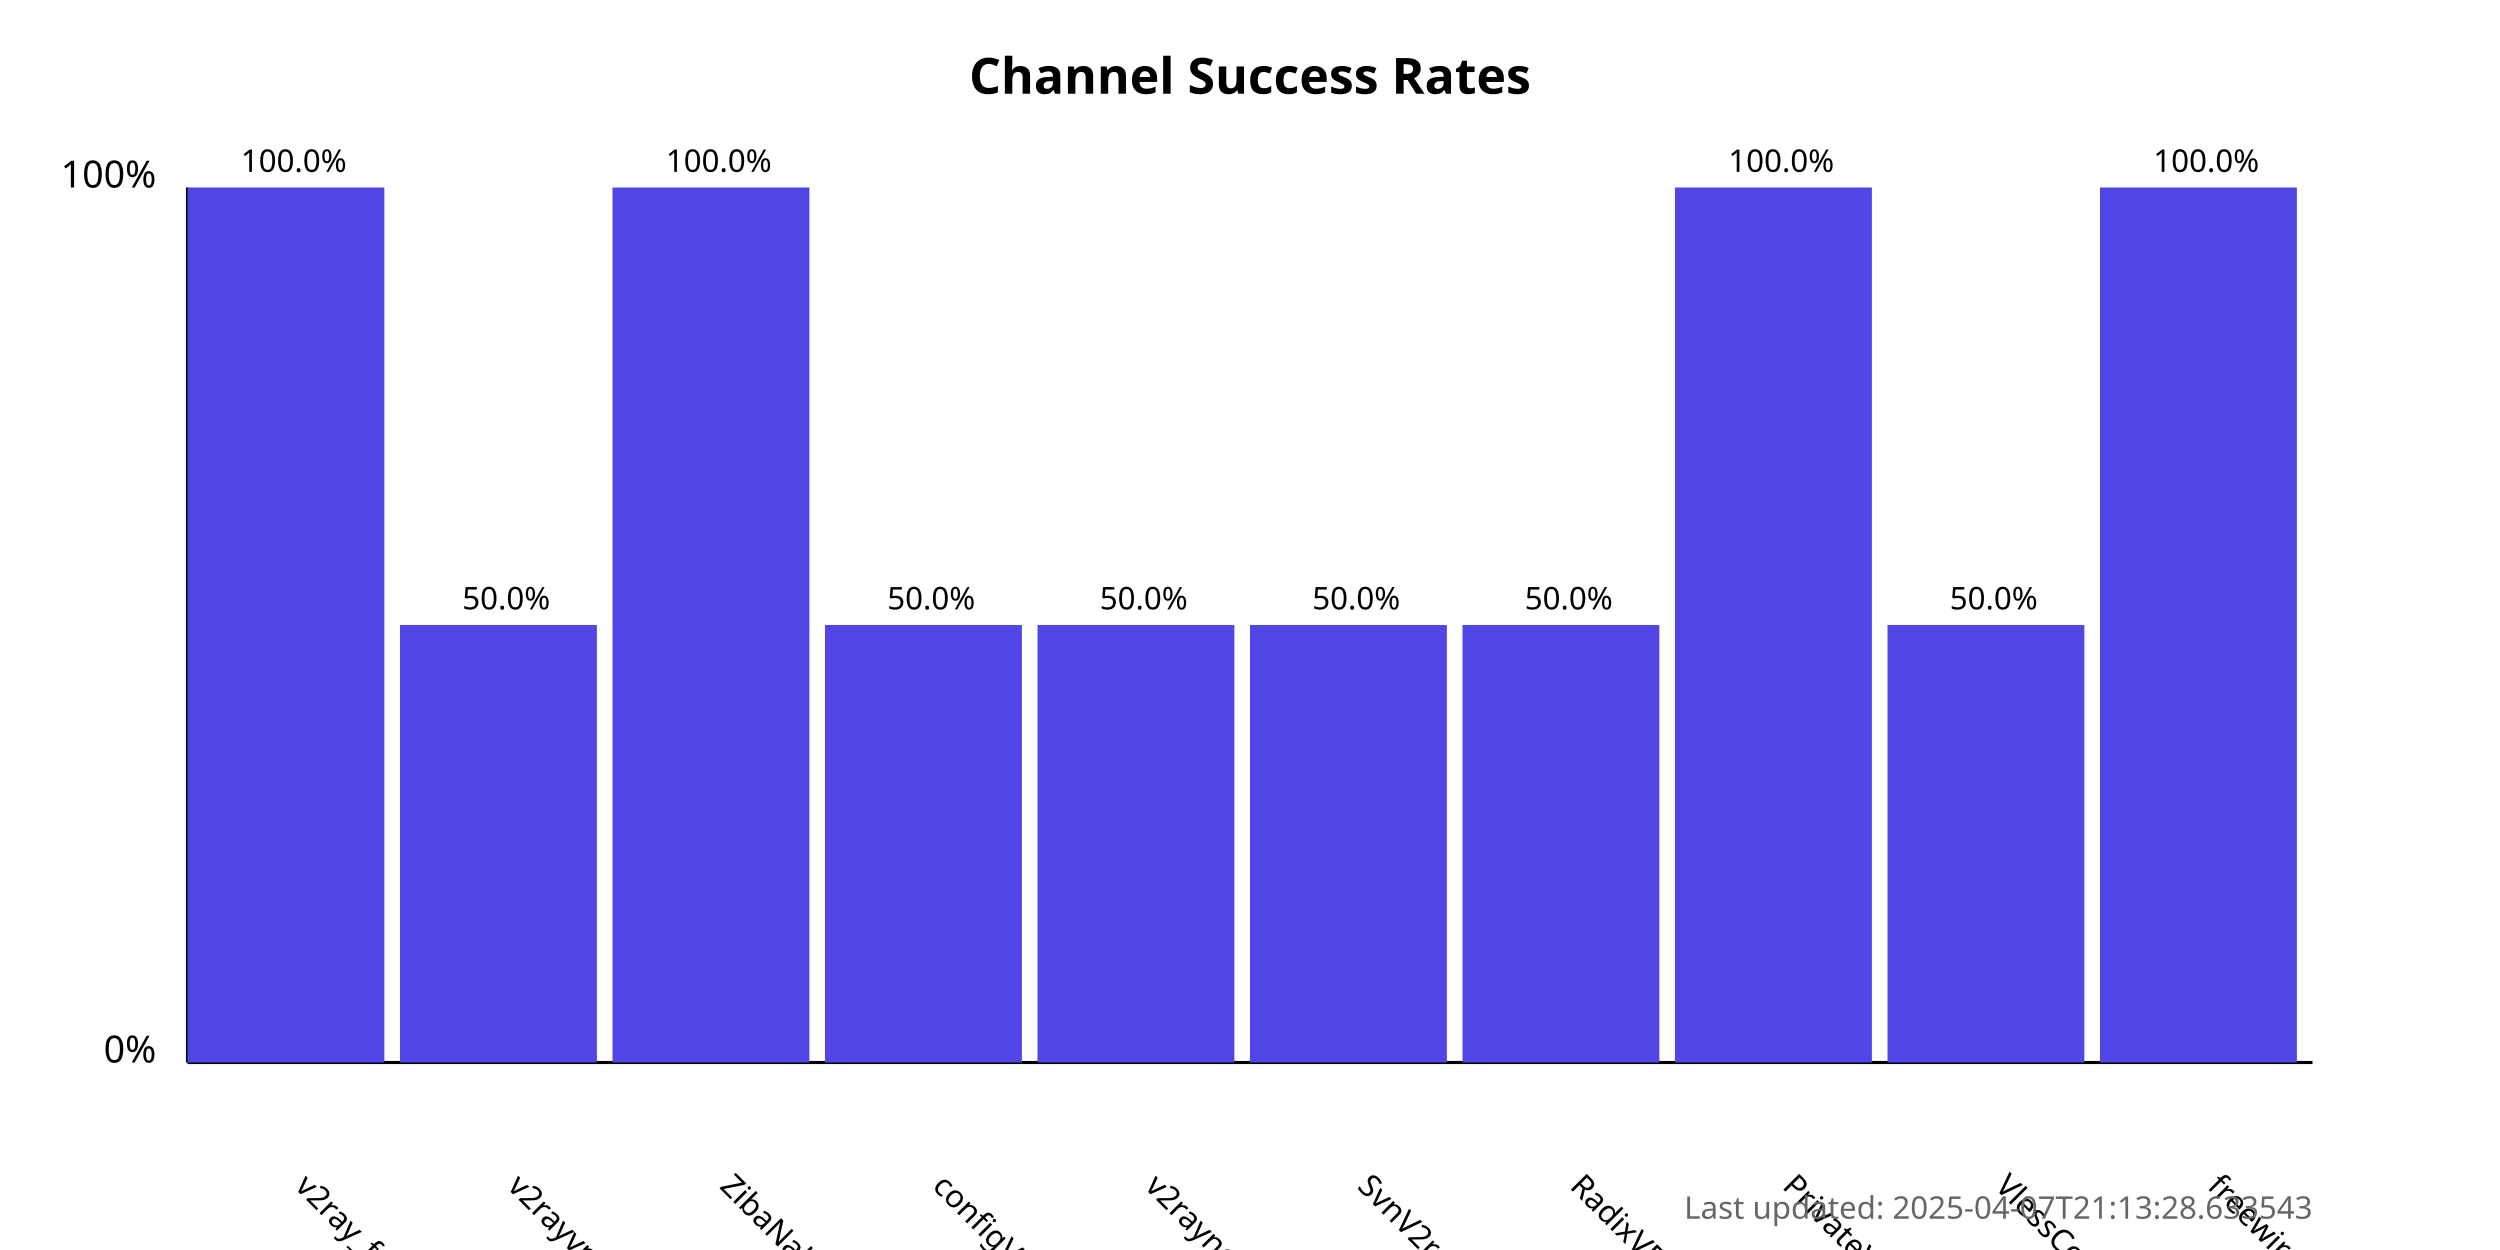
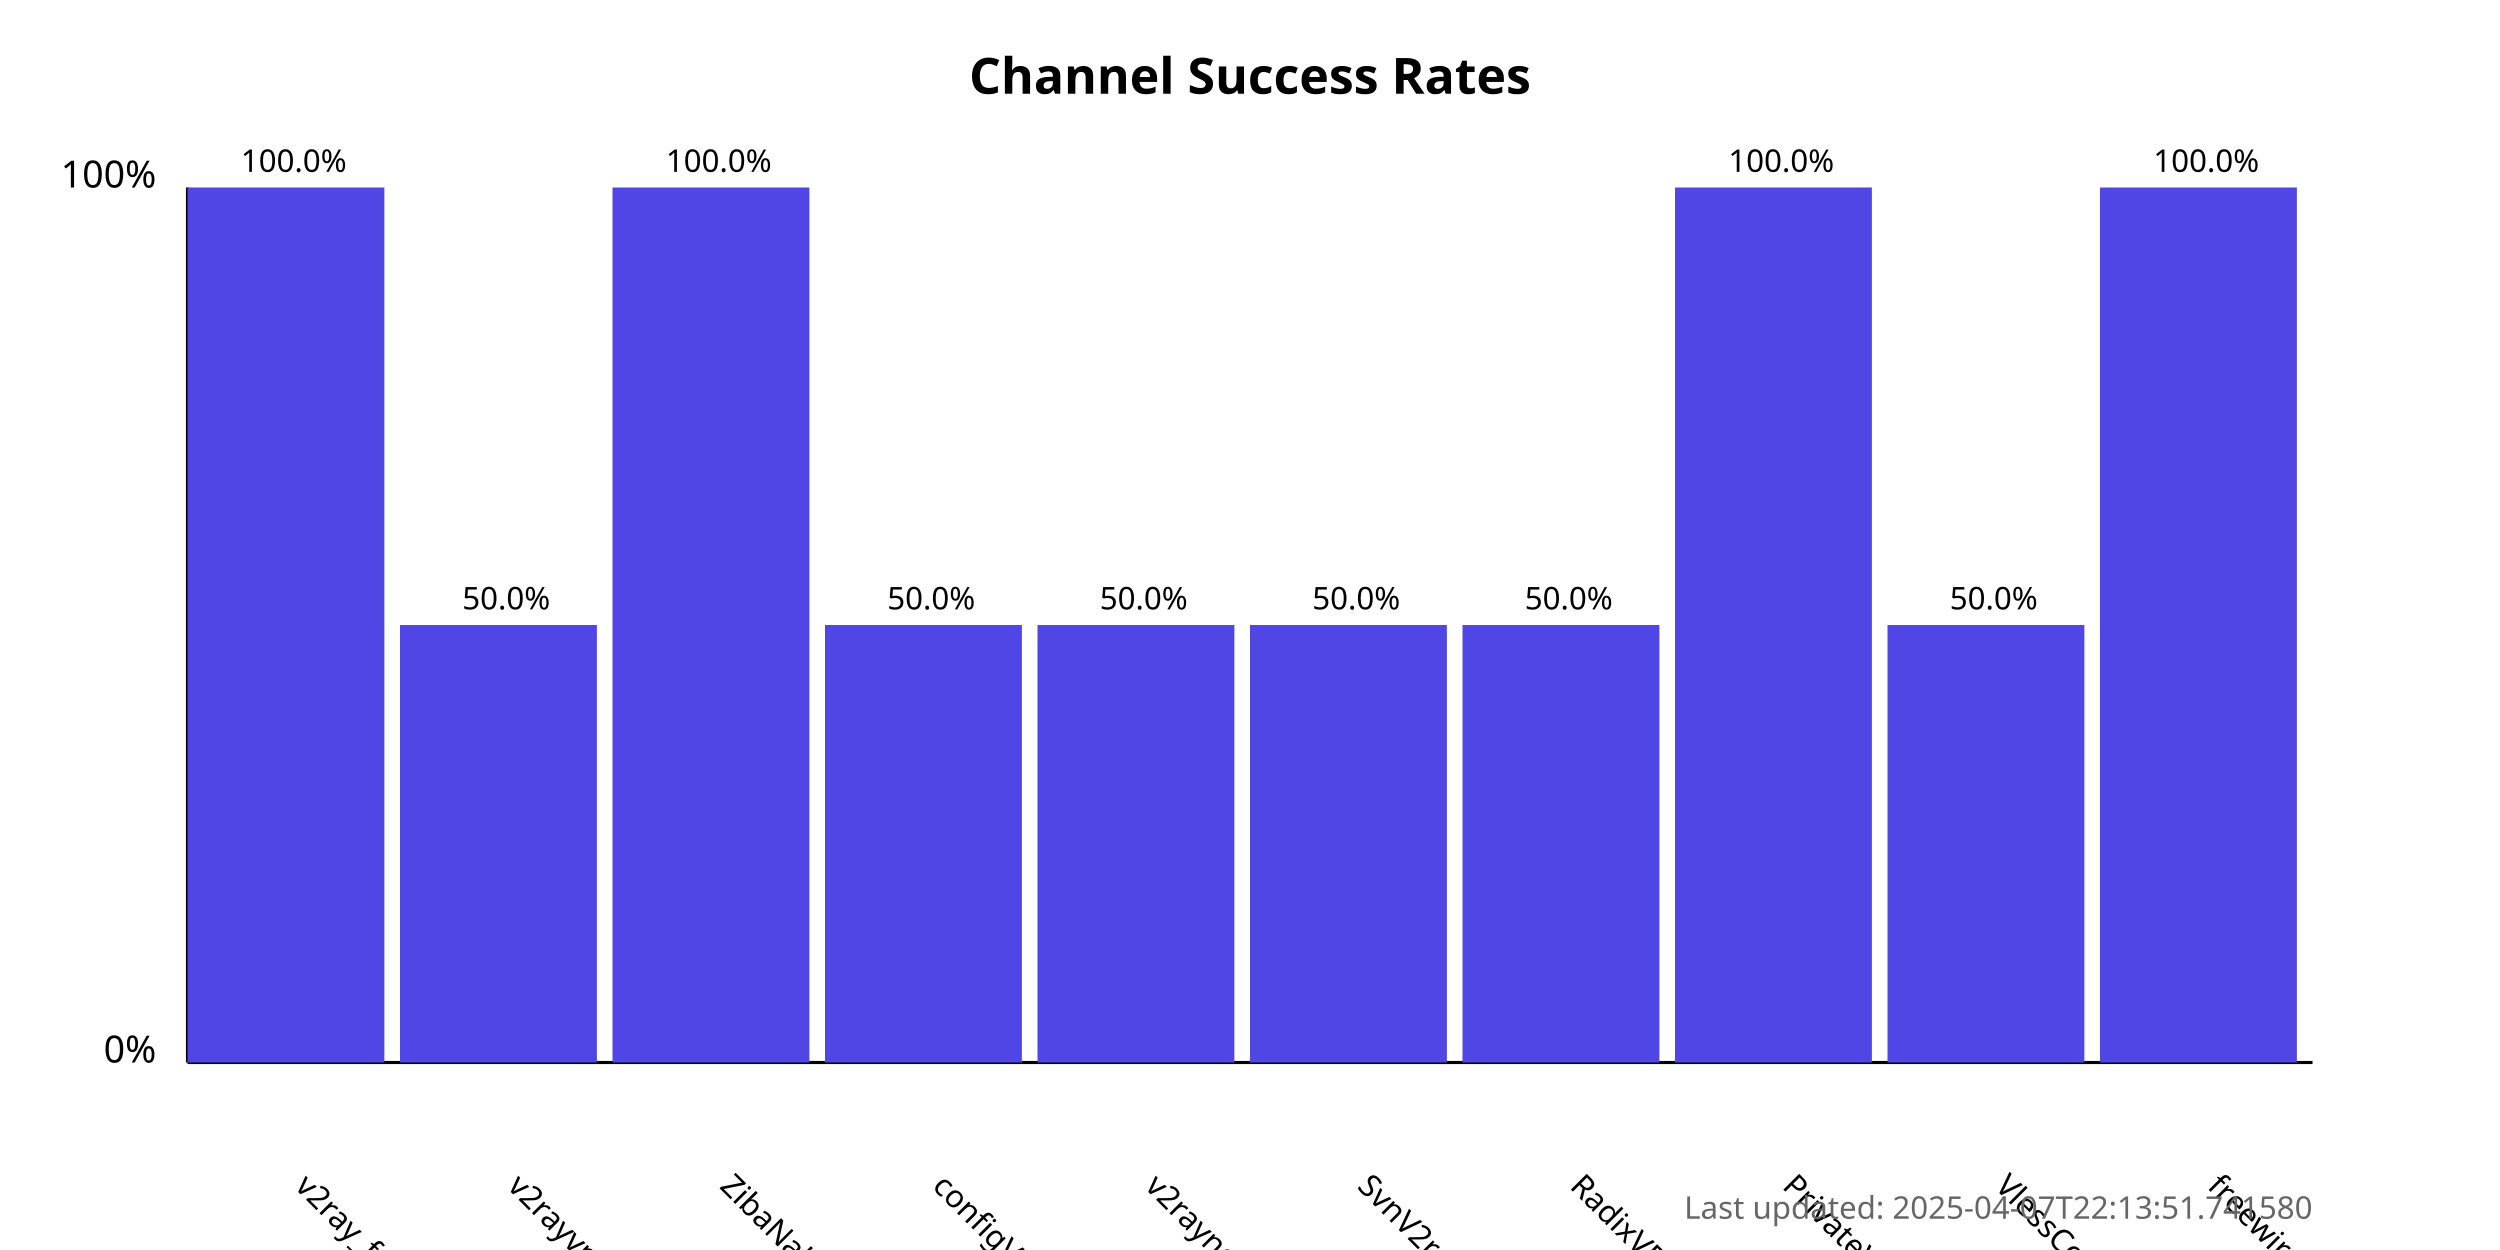
<svg xmlns="http://www.w3.org/2000/svg" width="800" height="400">
  <style>
            .chart-title { font: bold 16px sans-serif; }
            .axis-label { font: 12px sans-serif; }
            .tick-label { font: 10px sans-serif; }
            .bar { fill: #4f46e5; }
            .bar:hover { fill: #6366f1; }
            .timestamp { font: 10px sans-serif; fill: #666; }
        </style>
  <text x="400.0" y="30" text-anchor="middle" class="chart-title">
            Channel Success Rates
        </text>
  <line x1="60" y1="340" x2="60" y2="60" stroke="black" stroke-width="1" />
  <line x1="60" y1="340" x2="740" y2="340" stroke="black" stroke-width="1" />
  <text x="50" y="340" text-anchor="end" class="axis-label">0%</text>
  <text x="50" y="60" text-anchor="end" class="axis-label">100%</text>
  <g>
    <rect x="60" y="60.0" width="63.0" height="280.0" class="bar" />
    <text x="94.0" y="380" transform="rotate(45, 94.0, 380)" text-anchor="start" class="tick-label">
                v2ray_free_conf
            </text>
    <text x="94.0" y="55.0" text-anchor="middle" class="tick-label">
                100.0%
            </text>
  </g>
  <g>
    <rect x="128.0" y="200.0" width="63.0" height="140.0" class="bar" />
    <text x="162.0" y="380" transform="rotate(45, 162.0, 380)" text-anchor="start" class="tick-label">
                v2rayvpno
            </text>
    <text x="162.0" y="195.0" text-anchor="middle" class="tick-label">
                50.0%
            </text>
  </g>
  <g>
    <rect x="196.0" y="60.0" width="63.0" height="280.0" class="bar" />
    <text x="230.0" y="380" transform="rotate(45, 230.0, 380)" text-anchor="start" class="tick-label">
                ZibaNabz
            </text>
    <text x="230.0" y="55.0" text-anchor="middle" class="tick-label">
                100.0%
            </text>
  </g>
  <g>
    <rect x="264.0" y="200.0" width="63.0" height="140.0" class="bar" />
    <text x="298.0" y="380" transform="rotate(45, 298.0, 380)" text-anchor="start" class="tick-label">
                configV2rayForFree
            </text>
    <text x="298.0" y="195.0" text-anchor="middle" class="tick-label">
                50.0%
            </text>
  </g>
  <g>
    <rect x="332.0" y="200.0" width="63.0" height="140.0" class="bar" />
    <text x="366.0" y="380" transform="rotate(45, 366.0, 380)" text-anchor="start" class="tick-label">
                v2rayngvpn
            </text>
    <text x="366.0" y="195.0" text-anchor="middle" class="tick-label">
                50.0%
            </text>
  </g>
  <g>
    <rect x="400.0" y="200.0" width="63.0" height="140.0" class="bar" />
    <text x="434.0" y="380" transform="rotate(45, 434.0, 380)" text-anchor="start" class="tick-label">
                SvnV2ray
            </text>
    <text x="434.0" y="195.0" text-anchor="middle" class="tick-label">
                50.0%
            </text>
  </g>
  <g>
    <rect x="468.0" y="200.0" width="63.0" height="140.0" class="bar" />
    <text x="502.0" y="380" transform="rotate(45, 502.0, 380)" text-anchor="start" class="tick-label">
                RadixVPN
            </text>
    <text x="502.0" y="195.0" text-anchor="middle" class="tick-label">
                50.0%
            </text>
  </g>
  <g>
    <rect x="536.0" y="60.0" width="63.0" height="280.0" class="bar" />
    <text x="570.0" y="380" transform="rotate(45, 570.0, 380)" text-anchor="start" class="tick-label">
                PrivateVPNs
            </text>
    <text x="570.0" y="55.0" text-anchor="middle" class="tick-label">
                100.0%
            </text>
  </g>
  <g>
    <rect x="604.0" y="200.0" width="63.0" height="140.0" class="bar" />
    <text x="638.0" y="380" transform="rotate(45, 638.0, 380)" text-anchor="start" class="tick-label">
                VlessConfig
            </text>
    <text x="638.0" y="195.0" text-anchor="middle" class="tick-label">
                50.0%
            </text>
  </g>
  <g>
    <rect x="672.0" y="60.0" width="63.0" height="280.0" class="bar" />
    <text x="706.0" y="380" transform="rotate(45, 706.0, 380)" text-anchor="start" class="tick-label">
                freewireguard
            </text>
    <text x="706.0" y="55.0" text-anchor="middle" class="tick-label">
                100.0%
            </text>
  </g>
  <text x="740" y="390" text-anchor="end" class="timestamp">
-             Last updated: 2025-04-07T21:13:28.633543
+             Last updated: 2025-04-07T22:13:51.741580
        </text>
</svg>
